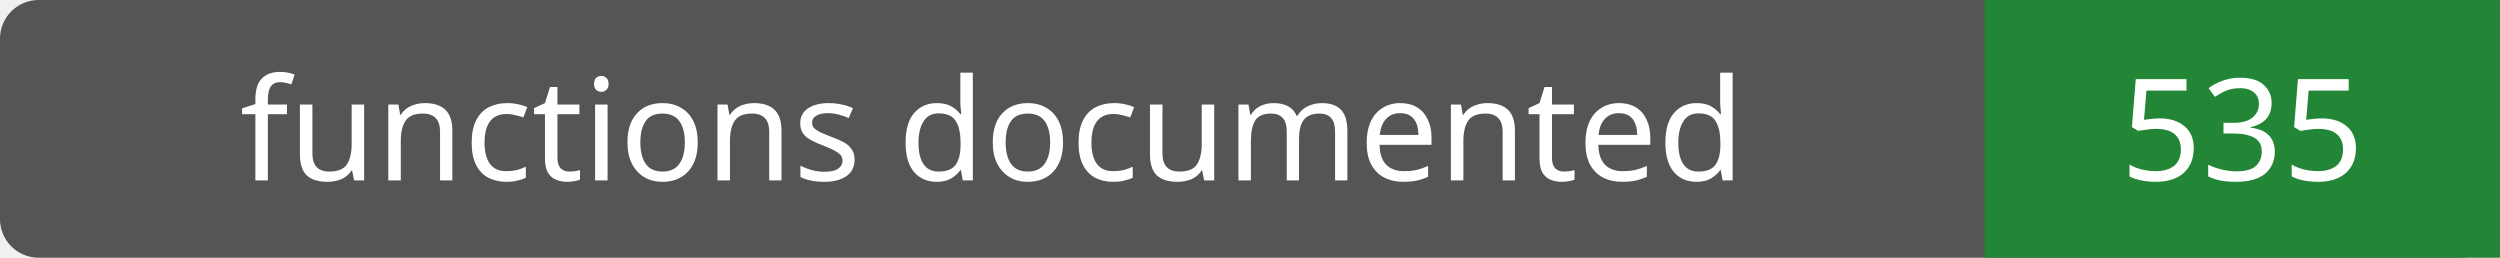
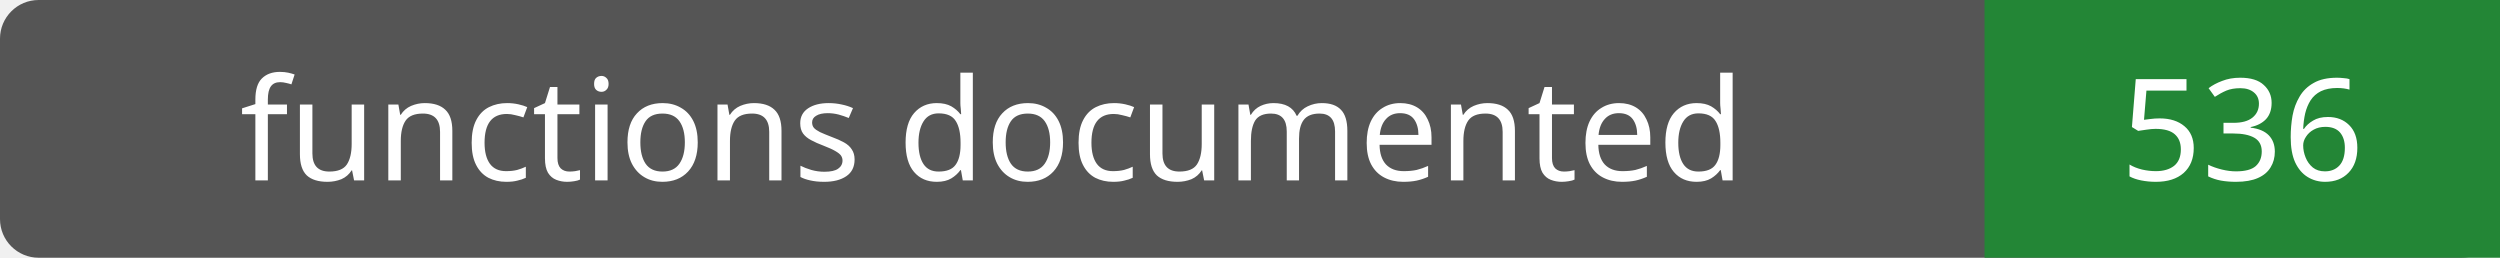
- <svg xmlns="http://www.w3.org/2000/svg" width="194" height="20" role="img" aria-label="functions documented: 535">
+ <svg xmlns="http://www.w3.org/2000/svg" width="194" height="20" role="img" aria-label="functions documented: 536">
  <rect width="194" height="20" rx="3" fill="#555" />
  <path fill="#238636" d="M154 0h40v20H154z" />
  <g fill="#fff" text-anchor="middle" font-family="Verdana,sans-serif" font-size="11">
    <text x="77.0" y="14">functions documented</text>
-     <text x="174.0" y="14">535</text>
+     <text x="174.0" y="14">536</text>
  </g>
</svg>
